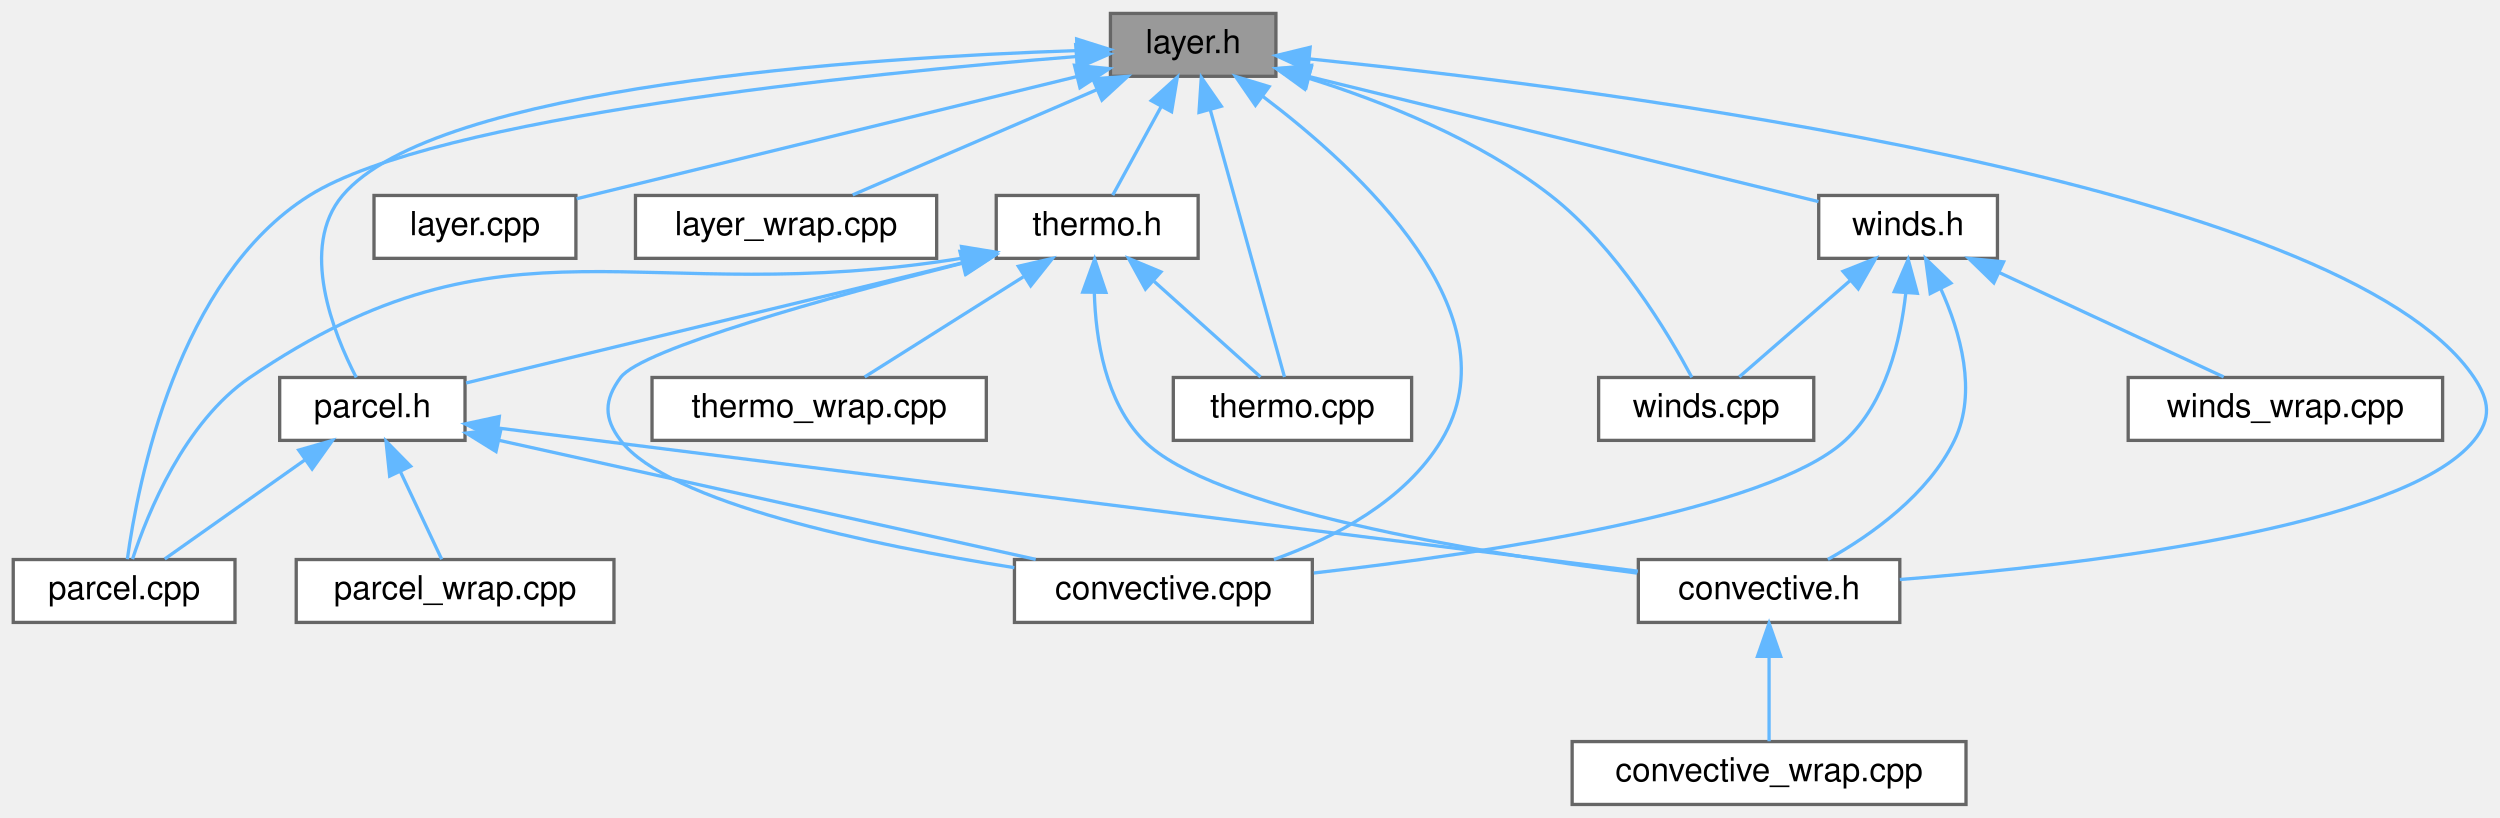
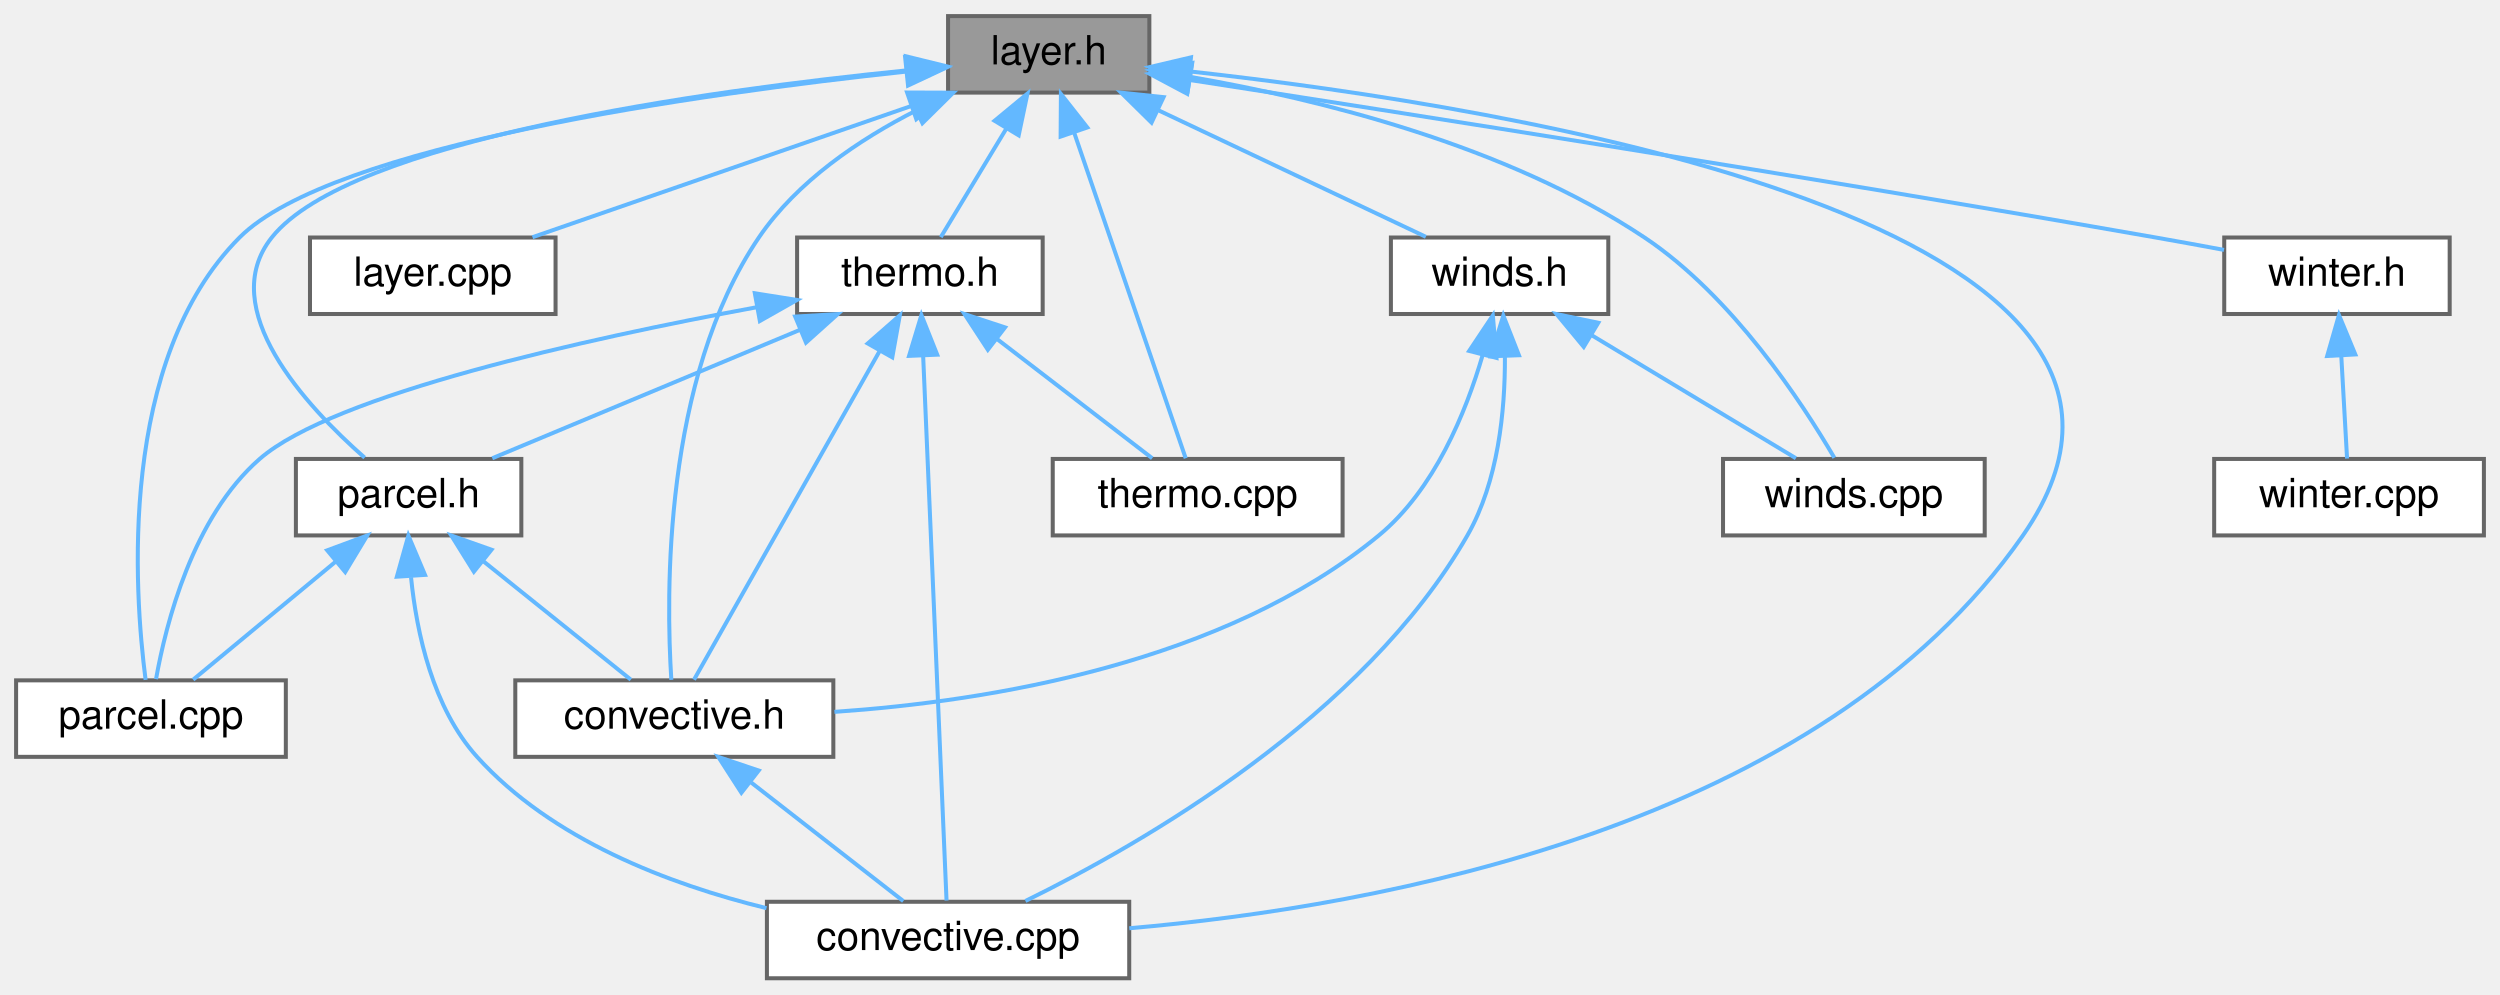
- <svg xmlns="http://www.w3.org/2000/svg" xmlns:xlink="http://www.w3.org/1999/xlink" width="755pt" height="247pt" viewBox="0.00 0.00 755.34 247.00">
+ <svg xmlns="http://www.w3.org/2000/svg" xmlns:xlink="http://www.w3.org/1999/xlink" width="621pt" height="247pt" viewBox="0.00 0.00 621.00 247.00">
  <g id="graph0" class="graph" transform="scale(1 1) rotate(0) translate(4 243)">
    <g id="node1" class="node">
      <g id="a_node1">
        <a xlink:title="Data structures and functions for performing operations over atmospheric layers.">
-           <polygon fill="#999999" stroke="#666666" points="381.5,-239 331.5,-239 331.5,-220 381.5,-220 381.5,-239" />
-           <text text-anchor="middle" x="356.5" y="-227" font-family="Helvetica,sans-Serif" font-size="10.00">layer.h</text>
+           <polygon fill="#999999" stroke="#666666" points="281.5,-239 231.5,-239 231.5,-220 281.5,-220 281.5,-239" />
+           <text text-anchor="middle" x="256.5" y="-227" font-family="Helvetica,sans-Serif" font-size="10.00">layer.h</text>
        </a>
      </g>
    </g>
    <g id="node2" class="node">
      <g id="a_node2">
        <a xlink:href="convective_8cpp.html" target="_top" xlink:title="Routines used to computed derived sounding parameters from vertical atmospheric profiles.">
-           <polygon fill="white" stroke="#666666" points="392.5,-74 302.5,-74 302.5,-55 392.5,-55 392.5,-74" />
-           <text text-anchor="middle" x="347.5" y="-62" font-family="Helvetica,sans-Serif" font-size="10.00">convective.cpp</text>
+           <polygon fill="white" stroke="#666666" points="276.5,-19 186.5,-19 186.5,0 276.5,0 276.5,-19" />
+           <text text-anchor="middle" x="231.5" y="-7" font-family="Helvetica,sans-Serif" font-size="10.00">convective.cpp</text>
        </a>
      </g>
    </g>
    <g id="edge1" class="edge">
-       <path fill="none" stroke="#63b8ff" d="M377.39,-214.05C406.79,-191.86 454.36,-147.97 431.5,-110 420.52,-91.76 399.28,-80.6 380.9,-74.02" />
-       <polygon fill="#63b8ff" stroke="#63b8ff" points="375.31,-211.23 369.3,-219.96 379.44,-216.88 375.31,-211.23" />
+       <path fill="none" stroke="#63b8ff" d="M291.53,-225.26C370.69,-216.5 552.39,-187.59 498.5,-110 448.2,-37.58 338.5,-17.77 276.51,-12.42" />
+       <polygon fill="#63b8ff" stroke="#63b8ff" points="291.1,-221.78 281.52,-226.32 291.84,-228.75 291.1,-221.78" />
    </g>
    <g id="node3" class="node">
      <g id="a_node3">
        <a xlink:href="convective_8h.html" target="_top" xlink:title="Routines used to computed derived sounding parameters from vertical atmospheric profiles.">
-           <polygon fill="white" stroke="#666666" points="570,-74 491,-74 491,-55 570,-55 570,-74" />
-           <text text-anchor="middle" x="530.5" y="-62" font-family="Helvetica,sans-Serif" font-size="10.00">convective.h</text>
+           <polygon fill="white" stroke="#666666" points="203,-74 124,-74 124,-55 203,-55 203,-74" />
+           <text text-anchor="middle" x="163.5" y="-62" font-family="Helvetica,sans-Serif" font-size="10.00">convective.h</text>
        </a>
      </g>
    </g>
    <g id="edge2" class="edge">
-       <path fill="none" stroke="#63b8ff" d="M391.53,-225.27C479.18,-216.36 703.79,-188.05 743.5,-129 748.21,-121.99 748.83,-116.55 743.5,-110 722.06,-83.61 625.46,-72.33 570,-67.96" />
-       <polygon fill="#63b8ff" stroke="#63b8ff" points="391.15,-221.79 381.54,-226.26 391.84,-228.76 391.15,-221.79" />
+       <path fill="none" stroke="#63b8ff" d="M223.61,-215.57C209.44,-208.35 193.98,-197.96 184.5,-184 160.68,-148.91 161.43,-94.96 162.76,-74.12" />
+       <polygon fill="#63b8ff" stroke="#63b8ff" points="222.13,-218.74 232.66,-219.85 225.13,-212.41 222.13,-218.74" />
    </g>
-     <g id="node5" class="node">
-       <g id="a_node5">
+     <g id="node4" class="node">
+       <g id="a_node4">
        <a xlink:href="layer_8cpp.html" target="_top" xlink:title="Utilities and structures useful for grouping objects, conducting QC, and things that otherwise don't ...">
-           <polygon fill="white" stroke="#666666" points="170,-184 109,-184 109,-165 170,-165 170,-184" />
-           <text text-anchor="middle" x="139.5" y="-172" font-family="Helvetica,sans-Serif" font-size="10.00">layer.cpp</text>
+           <polygon fill="white" stroke="#666666" points="134,-184 73,-184 73,-165 134,-165 134,-184" />
+           <text text-anchor="middle" x="103.5" y="-172" font-family="Helvetica,sans-Serif" font-size="10.00">layer.cpp</text>
        </a>
      </g>
    </g>
    <g id="edge4" class="edge">
-       <path fill="none" stroke="#63b8ff" d="M321.41,-219.93C279.51,-209.7 210.1,-192.74 170.23,-183.01" />
-       <polygon fill="#63b8ff" stroke="#63b8ff" points="320.64,-223.34 331.18,-222.32 322.3,-216.54 320.64,-223.34" />
+       <path fill="none" stroke="#63b8ff" d="M222.35,-216.67C193.82,-206.79 153.81,-192.93 128.27,-184.08" />
+       <polygon fill="#63b8ff" stroke="#63b8ff" points="221.32,-220.02 231.92,-219.98 223.61,-213.4 221.32,-220.02" />
    </g>
-     <g id="node6" class="node">
-       <g id="a_node6">
-         <a xlink:href="layer__wrap_8cpp.html" target="_top" xlink:title=" ">
-           <polygon fill="white" stroke="#666666" points="279,-184 188,-184 188,-165 279,-165 279,-184" />
-           <text text-anchor="middle" x="233.5" y="-172" font-family="Helvetica,sans-Serif" font-size="10.00">layer_wrap.cpp</text>
-         </a>
-       </g>
-     </g>
-     <g id="edge5" class="edge">
-       <path fill="none" stroke="#63b8ff" d="M327.25,-215.9C304.53,-206.11 273.63,-192.79 253.62,-184.17" />
-       <polygon fill="#63b8ff" stroke="#63b8ff" points="326.17,-219.24 336.74,-219.98 328.94,-212.81 326.17,-219.24" />
-     </g>
-     <g id="node7" class="node">
-       <g id="a_node7">
+     <g id="node5" class="node">
+       <g id="a_node5">
        <a xlink:href="parcel_8cpp.html" target="_top" xlink:title="Routines used for parcel lifting and integration.">
          <polygon fill="white" stroke="#666666" points="67,-74 0,-74 0,-55 67,-55 67,-74" />
          <text text-anchor="middle" x="33.5" y="-62" font-family="Helvetica,sans-Serif" font-size="10.00">parcel.cpp</text>
        </a>
      </g>
    </g>
+     <g id="edge5" class="edge">
+       <path fill="none" stroke="#63b8ff" d="M221.15,-225.22C169.86,-219.74 78.4,-206.97 55.5,-184 25.22,-153.62 29.33,-95.91 32.17,-74.12" />
+       <polygon fill="#63b8ff" stroke="#63b8ff" points="220.84,-228.71 231.15,-226.25 221.56,-221.75 220.84,-228.71" />
+     </g>
+     <g id="node6" class="node">
+       <g id="a_node6">
+         <a xlink:href="parcel_8h.html" target="_top" xlink:title="Routines used for parcel lifting and integration.">
+           <polygon fill="white" stroke="#666666" points="125.5,-129 69.5,-129 69.5,-110 125.5,-110 125.5,-129" />
+           <text text-anchor="middle" x="97.5" y="-117" font-family="Helvetica,sans-Serif" font-size="10.00">parcel.h</text>
+         </a>
+       </g>
+     </g>
    <g id="edge6" class="edge">
-       <path fill="none" stroke="#63b8ff" d="M320.91,-225.95C257.38,-220.86 127.52,-207.82 89.5,-184 49.58,-159 37.6,-96.95 34.48,-74.11" />
-       <polygon fill="#63b8ff" stroke="#63b8ff" points="321,-229.47 331.24,-226.76 321.54,-222.49 321,-229.47" />
+       <path fill="none" stroke="#63b8ff" d="M221.21,-225.52C170.99,-220.47 82.84,-208.3 63.5,-184 49.49,-166.39 71.99,-142.15 86.58,-129.31" />
+       <polygon fill="#63b8ff" stroke="#63b8ff" points="221.02,-229.02 231.31,-226.49 221.69,-222.05 221.02,-229.02" />
+     </g>
+     <g id="node7" class="node">
+       <g id="a_node7">
+         <a xlink:href="thermo_8cpp.html" target="_top" xlink:title="Thermodynamic routines that do not directly involve parcel based ascent.">
+           <polygon fill="white" stroke="#666666" points="329.5,-129 257.5,-129 257.5,-110 329.5,-110 329.5,-129" />
+           <text text-anchor="middle" x="293.5" y="-117" font-family="Helvetica,sans-Serif" font-size="10.00">thermo.cpp</text>
+         </a>
+       </g>
+     </g>
+     <g id="edge10" class="edge">
+       <path fill="none" stroke="#63b8ff" d="M262.8,-210.12C270.87,-186.56 284.54,-146.66 290.53,-129.16" />
+       <polygon fill="#63b8ff" stroke="#63b8ff" points="259.46,-209.07 259.53,-219.66 266.08,-211.34 259.46,-209.07" />
    </g>
    <g id="node8" class="node">
      <g id="a_node8">
-         <a xlink:href="parcel_8h.html" target="_top" xlink:title="Routines used for parcel lifting and integration.">
-           <polygon fill="white" stroke="#666666" points="136.5,-129 80.5,-129 80.5,-110 136.5,-110 136.5,-129" />
-           <text text-anchor="middle" x="108.5" y="-117" font-family="Helvetica,sans-Serif" font-size="10.00">parcel.h</text>
-         </a>
-       </g>
-     </g>
-     <g id="edge7" class="edge">
-       <path fill="none" stroke="#63b8ff" d="M321.02,-227.76C257.28,-225.61 127.41,-217.16 99.5,-184 86.31,-168.33 96.73,-142.38 103.63,-129.02" />
-       <polygon fill="#63b8ff" stroke="#63b8ff" points="321.29,-231.27 331.39,-228.08 321.5,-224.28 321.29,-231.27" />
-     </g>
-     <g id="node10" class="node">
-       <g id="a_node10">
-         <a xlink:href="thermo_8cpp.html" target="_top" xlink:title="Thermodynamic routines that do not directly involve parcel based ascent.">
-           <polygon fill="white" stroke="#666666" points="422.5,-129 350.5,-129 350.5,-110 422.5,-110 422.5,-129" />
-           <text text-anchor="middle" x="386.5" y="-117" font-family="Helvetica,sans-Serif" font-size="10.00">thermo.cpp</text>
-         </a>
-       </g>
-     </g>
-     <g id="edge12" class="edge">
-       <path fill="none" stroke="#63b8ff" d="M361.69,-209.8C368.25,-186.2 379.26,-146.58 384.09,-129.16" />
-       <polygon fill="#63b8ff" stroke="#63b8ff" points="358.26,-209.09 358.96,-219.66 365,-210.96 358.26,-209.09" />
-     </g>
-     <g id="node11" class="node">
-       <g id="a_node11">
        <a xlink:href="thermo_8h.html" target="_top" xlink:title="Routines used to compute thermodynamic attributes of vertical sounding profiles.">
-           <polygon fill="white" stroke="#666666" points="358,-184 297,-184 297,-165 358,-165 358,-184" />
-           <text text-anchor="middle" x="327.5" y="-172" font-family="Helvetica,sans-Serif" font-size="10.00">thermo.h</text>
-         </a>
-       </g>
-     </g>
-     <g id="edge13" class="edge">
-       <path fill="none" stroke="#63b8ff" d="M346.82,-210.82C341.9,-201.82 336.14,-191.29 332.2,-184.09" />
-       <polygon fill="#63b8ff" stroke="#63b8ff" points="343.84,-212.66 351.71,-219.75 349.98,-209.3 343.84,-212.66" />
-     </g>
-     <g id="node13" class="node">
-       <g id="a_node13">
-         <a xlink:href="winds_8cpp.html" target="_top" xlink:title="Routines used to compute kinematic attributes and indices of vertical sounding profiles.">
-           <polygon fill="white" stroke="#666666" points="544,-129 479,-129 479,-110 544,-110 544,-129" />
-           <text text-anchor="middle" x="511.5" y="-117" font-family="Helvetica,sans-Serif" font-size="10.00">winds.cpp</text>
-         </a>
-       </g>
-     </g>
-     <g id="edge20" class="edge">
-       <path fill="none" stroke="#63b8ff" d="M391.46,-219.4C413.94,-212.34 442.86,-200.87 464.5,-184 484.4,-168.48 499.98,-142.47 507.16,-129.06" />
-       <polygon fill="#63b8ff" stroke="#63b8ff" points="390.22,-216.12 381.64,-222.34 392.23,-222.82 390.22,-216.12" />
-     </g>
-     <g id="node14" class="node">
-       <g id="a_node14">
-         <a xlink:href="winds_8h.html" target="_top" xlink:title="Routines used to compute kinematic attributes and indices of vertical sounding profiles.">
-           <polygon fill="white" stroke="#666666" points="599.5,-184 545.5,-184 545.5,-165 599.5,-165 599.5,-184" />
-           <text text-anchor="middle" x="572.5" y="-172" font-family="Helvetica,sans-Serif" font-size="10.00">winds.h</text>
-         </a>
-       </g>
-     </g>
-     <g id="edge21" class="edge">
-       <path fill="none" stroke="#63b8ff" d="M391.44,-219.93C434.41,-209.38 506.43,-191.71 545.43,-182.14" />
-       <polygon fill="#63b8ff" stroke="#63b8ff" points="390.58,-216.53 381.7,-222.32 392.25,-223.33 390.58,-216.53" />
-     </g>
-     <g id="node4" class="node">
-       <g id="a_node4">
-         <a xlink:href="convective__wrap_8cpp.html" target="_top" xlink:title=" ">
-           <polygon fill="white" stroke="#666666" points="590,-19 471,-19 471,0 590,0 590,-19" />
-           <text text-anchor="middle" x="530.5" y="-7" font-family="Helvetica,sans-Serif" font-size="10.00">convective_wrap.cpp</text>
-         </a>
-       </g>
-     </g>
-     <g id="edge3" class="edge">
-       <path fill="none" stroke="#63b8ff" d="M530.5,-44.66C530.5,-35.93 530.5,-25.99 530.5,-19.09" />
-       <polygon fill="#63b8ff" stroke="#63b8ff" points="527,-44.75 530.5,-54.75 534,-44.75 527,-44.75" />
-     </g>
-     <g id="edge8" class="edge">
-       <path fill="none" stroke="#63b8ff" d="M146.7,-110.03C191.19,-100.16 264.27,-83.96 308.92,-74.05" />
-       <polygon fill="#63b8ff" stroke="#63b8ff" points="145.86,-106.63 136.85,-112.21 147.38,-113.46 145.86,-106.63" />
-     </g>
-     <g id="edge9" class="edge">
-       <path fill="none" stroke="#63b8ff" d="M146.6,-113.71C226.29,-103.71 409.86,-80.65 490.86,-70.48" />
-       <polygon fill="#63b8ff" stroke="#63b8ff" points="146,-110.26 136.52,-114.98 146.87,-117.21 146,-110.26" />
-     </g>
-     <g id="edge10" class="edge">
-       <path fill="none" stroke="#63b8ff" d="M88.19,-104.15C74.64,-94.57 57.26,-82.29 45.77,-74.17" />
-       <polygon fill="#63b8ff" stroke="#63b8ff" points="86.26,-107.07 96.45,-109.98 90.3,-101.36 86.26,-107.07" />
-     </g>
-     <g id="node9" class="node">
-       <g id="a_node9">
-         <a xlink:href="parcel__wrap_8cpp.html" target="_top" xlink:title=" ">
-           <polygon fill="white" stroke="#666666" points="181.5,-74 85.5,-74 85.5,-55 181.5,-55 181.5,-74" />
-           <text text-anchor="middle" x="133.5" y="-62" font-family="Helvetica,sans-Serif" font-size="10.00">parcel_wrap.cpp</text>
+           <polygon fill="white" stroke="#666666" points="255,-184 194,-184 194,-165 255,-165 255,-184" />
+           <text text-anchor="middle" x="224.5" y="-172" font-family="Helvetica,sans-Serif" font-size="10.00">thermo.h</text>
        </a>
      </g>
    </g>
    <g id="edge11" class="edge">
-       <path fill="none" stroke="#63b8ff" d="M116.98,-100.53C121.19,-91.6 126.09,-81.22 129.45,-74.09" />
-       <polygon fill="#63b8ff" stroke="#63b8ff" points="113.73,-99.21 112.63,-109.75 120.06,-102.2 113.73,-99.21" />
+       <path fill="none" stroke="#63b8ff" d="M246,-211.1C240.53,-202.04 234.08,-191.37 229.69,-184.09" />
+       <polygon fill="#63b8ff" stroke="#63b8ff" points="243.05,-213 251.22,-219.75 249.04,-209.38 243.05,-213" />
+     </g>
+     <g id="node9" class="node">
+       <g id="a_node9">
+         <a xlink:href="winds_8cpp.html" target="_top" xlink:title="Routines used to compute kinematic attributes and indices of vertical sounding profiles.">
+           <polygon fill="white" stroke="#666666" points="489,-129 424,-129 424,-110 489,-110 489,-129" />
+           <text text-anchor="middle" x="456.5" y="-117" font-family="Helvetica,sans-Serif" font-size="10.00">winds.cpp</text>
+         </a>
+       </g>
+     </g>
+     <g id="edge17" class="edge">
+       <path fill="none" stroke="#63b8ff" d="M291.84,-223.87C323.5,-218.39 370.11,-206.94 404.5,-184 426.31,-169.45 443.63,-143.01 451.65,-129.29" />
+       <polygon fill="#63b8ff" stroke="#63b8ff" points="291.03,-220.45 281.72,-225.5 292.15,-227.36 291.03,-220.45" />
+     </g>
+     <g id="node10" class="node">
+       <g id="a_node10">
+         <a xlink:href="winds_8h.html" target="_top" xlink:title="Routines used to compute kinematic attributes and indices of vertical sounding profiles.">
+           <polygon fill="white" stroke="#666666" points="395.5,-184 341.5,-184 341.5,-165 395.5,-165 395.5,-184" />
+           <text text-anchor="middle" x="368.5" y="-172" font-family="Helvetica,sans-Serif" font-size="10.00">winds.h</text>
+         </a>
+       </g>
+     </g>
+     <g id="edge18" class="edge">
+       <path fill="none" stroke="#63b8ff" d="M283.69,-215.63C304.32,-205.87 332.12,-192.71 350.18,-184.17" />
+       <polygon fill="#63b8ff" stroke="#63b8ff" points="282.04,-212.54 274.49,-219.98 285.03,-218.87 282.04,-212.54" />
+     </g>
+     <g id="node11" class="node">
+       <g id="a_node11">
+         <a xlink:href="winter_8h.html" target="_top" xlink:title="Winter weather parameters.">
+           <polygon fill="white" stroke="#666666" points="604.5,-184 548.5,-184 548.5,-165 604.5,-165 604.5,-184" />
+           <text text-anchor="middle" x="576.5" y="-172" font-family="Helvetica,sans-Serif" font-size="10.00">winter.h</text>
+         </a>
+       </g>
+     </g>
+     <g id="edge22" class="edge">
+       <path fill="none" stroke="#63b8ff" d="M291.66,-223.11C344,-215.03 445.49,-199.08 531.5,-184 536.98,-183.04 542.83,-181.97 548.44,-180.92" />
+       <polygon fill="#63b8ff" stroke="#63b8ff" points="290.91,-219.69 281.56,-224.67 291.98,-226.61 290.91,-219.69" />
+     </g>
+     <g id="edge3" class="edge">
+       <path fill="none" stroke="#63b8ff" d="M182.62,-48.6C194.8,-39.11 210.16,-27.13 220.38,-19.17" />
+       <polygon fill="#63b8ff" stroke="#63b8ff" points="180.16,-46.08 174.43,-54.98 184.46,-51.6 180.16,-46.08" />
+     </g>
+     <g id="edge7" class="edge">
+       <path fill="none" stroke="#63b8ff" d="M98.1,-99.6C99.5,-85.7 103.51,-67.18 114.5,-55 133,-34.52 161.94,-23.4 186.4,-17.41" />
+       <polygon fill="#63b8ff" stroke="#63b8ff" points="94.58,-99.75 97.44,-109.96 101.57,-100.2 94.58,-99.75" />
+     </g>
+     <g id="edge8" class="edge">
+       <path fill="none" stroke="#63b8ff" d="M116.05,-103.6C127.88,-94.11 142.79,-82.13 152.7,-74.17" />
+       <polygon fill="#63b8ff" stroke="#63b8ff" points="113.71,-100.99 108.1,-109.98 118.09,-106.45 113.71,-100.99" />
+     </g>
+     <g id="edge9" class="edge">
+       <path fill="none" stroke="#63b8ff" d="M79.51,-103.6C68.04,-94.11 53.59,-82.13 43.97,-74.17" />
+       <polygon fill="#63b8ff" stroke="#63b8ff" points="77.28,-106.3 87.22,-109.98 81.75,-100.91 77.28,-106.3" />
+     </g>
+     <g id="edge12" class="edge">
+       <path fill="none" stroke="#63b8ff" d="M225.32,-154.37C226.84,-119.03 230.03,-44.79 231.12,-19.31" />
+       <polygon fill="#63b8ff" stroke="#63b8ff" points="221.81,-154.6 224.88,-164.74 228.8,-154.9 221.81,-154.6" />
+     </g>
+     <g id="edge13" class="edge">
+       <path fill="none" stroke="#63b8ff" d="M214.48,-155.76C201.22,-132.28 178.36,-91.81 168.39,-74.16" />
+       <polygon fill="#63b8ff" stroke="#63b8ff" points="211.54,-157.68 219.51,-164.66 217.64,-154.23 211.54,-157.68" />
    </g>
    <g id="edge14" class="edge">
-       <path fill="none" stroke="#63b8ff" d="M286.93,-163.58C246.6,-153.31 189.84,-137.59 183.5,-129 178.49,-122.2 178.37,-116.71 183.5,-110 197.93,-91.14 259.07,-78.4 302.47,-71.54" />
-       <polygon fill="#63b8ff" stroke="#63b8ff" points="286.24,-167.01 296.79,-166.06 287.95,-160.23 286.24,-167.01" />
+       <path fill="none" stroke="#63b8ff" d="M183.95,-166.68C141.6,-158.84 78.84,-144.98 60.5,-129 43.88,-114.52 37.2,-88.05 34.76,-74.31" />
+       <polygon fill="#63b8ff" stroke="#63b8ff" points="183.5,-170.15 193.97,-168.49 184.75,-163.27 183.5,-170.15" />
    </g>
    <g id="edge15" class="edge">
-       <path fill="none" stroke="#63b8ff" d="M326.63,-154.67C327.04,-140.53 329.99,-121.67 341.5,-110 362.03,-89.18 441.54,-76.14 490.66,-69.9" />
-       <polygon fill="#63b8ff" stroke="#63b8ff" points="323.13,-154.8 326.74,-164.77 330.13,-154.73 323.13,-154.8" />
+       <path fill="none" stroke="#63b8ff" d="M194.62,-161.03C171.13,-151.23 139.03,-137.83 118.28,-129.17" />
+       <polygon fill="#63b8ff" stroke="#63b8ff" points="193.52,-164.36 204.1,-164.98 196.21,-157.9 193.52,-164.36" />
    </g>
    <g id="edge16" class="edge">
-       <path fill="none" stroke="#63b8ff" d="M286.99,-165.1C189.26,-149.17 149.32,-182.05 71.5,-129 51.76,-115.54 40.64,-88.12 36.04,-74.13" />
-       <polygon fill="#63b8ff" stroke="#63b8ff" points="286.5,-168.57 296.95,-166.86 287.71,-161.68 286.5,-168.57" />
+       <path fill="none" stroke="#63b8ff" d="M243.54,-158.88C255.96,-149.34 271.74,-137.21 282.21,-129.17" />
+       <polygon fill="#63b8ff" stroke="#63b8ff" points="241.38,-156.12 235.59,-164.98 245.65,-161.67 241.38,-156.12" />
    </g>
-     <g id="edge17" class="edge">
-       <path fill="none" stroke="#63b8ff" d="M286.86,-163.66C243.21,-153.1 175,-136.59 136.82,-127.35" />
-       <polygon fill="#63b8ff" stroke="#63b8ff" points="286.04,-167.07 296.59,-166.02 287.69,-160.26 286.04,-167.07" />
+     <g id="edge19" class="edge">
+       <path fill="none" stroke="#63b8ff" d="M369.82,-154.3C369.87,-141.03 368.18,-123.43 360.5,-110 334.8,-65.07 279.92,-33.53 250.72,-19.2" />
+       <polygon fill="#63b8ff" stroke="#63b8ff" points="366.31,-154.5 369.43,-164.62 373.3,-154.76 366.31,-154.5" />
    </g>
-     <g id="edge18" class="edge">
-       <path fill="none" stroke="#63b8ff" d="M344.7,-158.04C355.17,-148.64 368.15,-136.98 376.85,-129.17" />
-       <polygon fill="#63b8ff" stroke="#63b8ff" points="342.08,-155.7 336.98,-164.98 346.76,-160.91 342.08,-155.7" />
+     <g id="edge20" class="edge">
+       <path fill="none" stroke="#63b8ff" d="M364.31,-154.86C360.13,-140.55 352.3,-121.37 338.5,-110 300.03,-78.3 241.84,-68.81 203.27,-66.17" />
+       <polygon fill="#63b8ff" stroke="#63b8ff" points="360.94,-155.83 366.82,-164.64 367.72,-154.09 360.94,-155.83" />
+     </g>
+     <g id="edge21" class="edge">
+       <path fill="none" stroke="#63b8ff" d="M391.42,-159.7C407.45,-150.04 428.37,-137.44 442.1,-129.17" />
+       <polygon fill="#63b8ff" stroke="#63b8ff" points="389.4,-156.83 382.64,-164.98 393.01,-162.82 389.4,-156.83" />
    </g>
    <g id="node12" class="node">
      <g id="a_node12">
-         <a xlink:href="thermo__wrap_8cpp.html" target="_top" xlink:title=" ">
-           <polygon fill="white" stroke="#666666" points="294,-129 193,-129 193,-110 294,-110 294,-129" />
-           <text text-anchor="middle" x="243.5" y="-117" font-family="Helvetica,sans-Serif" font-size="10.00">thermo_wrap.cpp</text>
+         <a xlink:href="winter_8cpp.html" target="_top" xlink:title="Winter weather parameters.">
+           <polygon fill="white" stroke="#666666" points="613,-129 546,-129 546,-110 613,-110 613,-129" />
+           <text text-anchor="middle" x="579.5" y="-117" font-family="Helvetica,sans-Serif" font-size="10.00">winter.cpp</text>
        </a>
      </g>
    </g>
-     <g id="edge19" class="edge">
-       <path fill="none" stroke="#63b8ff" d="M305.19,-159.42C289.95,-149.81 270.23,-137.37 257.24,-129.17" />
-       <polygon fill="#63b8ff" stroke="#63b8ff" points="303.68,-162.61 314,-164.98 307.41,-156.69 303.68,-162.61" />
-     </g>
-     <g id="edge22" class="edge">
-       <path fill="none" stroke="#63b8ff" d="M571.8,-154.48C570.23,-140.25 565.77,-121.34 553.5,-110 530.53,-88.76 446.34,-76.04 392.95,-69.93" />
-       <polygon fill="#63b8ff" stroke="#63b8ff" points="568.32,-154.94 572.53,-164.67 575.3,-154.44 568.32,-154.94" />
-     </g>
    <g id="edge23" class="edge">
-       <path fill="none" stroke="#63b8ff" d="M582.32,-155.92C588.29,-142.76 593.54,-124.58 586.5,-110 578.62,-93.67 561.51,-81.49 548.27,-74.04" />
-       <polygon fill="#63b8ff" stroke="#63b8ff" points="579.19,-154.37 577.8,-164.87 585.44,-157.52 579.19,-154.37" />
-     </g>
-     <g id="edge24" class="edge">
-       <path fill="none" stroke="#63b8ff" d="M555.03,-158.32C544.16,-148.87 530.56,-137.06 521.48,-129.17" />
-       <polygon fill="#63b8ff" stroke="#63b8ff" points="552.85,-161.07 562.7,-164.98 557.45,-155.78 552.85,-161.07" />
-     </g>
-     <g id="node15" class="node">
-       <g id="a_node15">
-         <a xlink:href="winds__wrap_8cpp.html" target="_top" xlink:title=" ">
-           <polygon fill="white" stroke="#666666" points="734,-129 639,-129 639,-110 734,-110 734,-129" />
-           <text text-anchor="middle" x="686.5" y="-117" font-family="Helvetica,sans-Serif" font-size="10.00">winds_wrap.cpp</text>
-         </a>
-       </g>
-     </g>
-     <g id="edge25" class="edge">
-       <path fill="none" stroke="#63b8ff" d="M599.89,-160.77C620.92,-150.99 649.39,-137.75 667.85,-129.17" />
-       <polygon fill="#63b8ff" stroke="#63b8ff" points="598.41,-157.6 590.82,-164.98 601.36,-163.94 598.41,-157.6" />
+       <path fill="none" stroke="#63b8ff" d="M577.57,-154.66C578.06,-145.93 578.62,-135.99 579.01,-129.09" />
+       <polygon fill="#63b8ff" stroke="#63b8ff" points="574.07,-154.57 577,-164.75 581.06,-154.96 574.07,-154.57" />
    </g>
  </g>
</svg>
